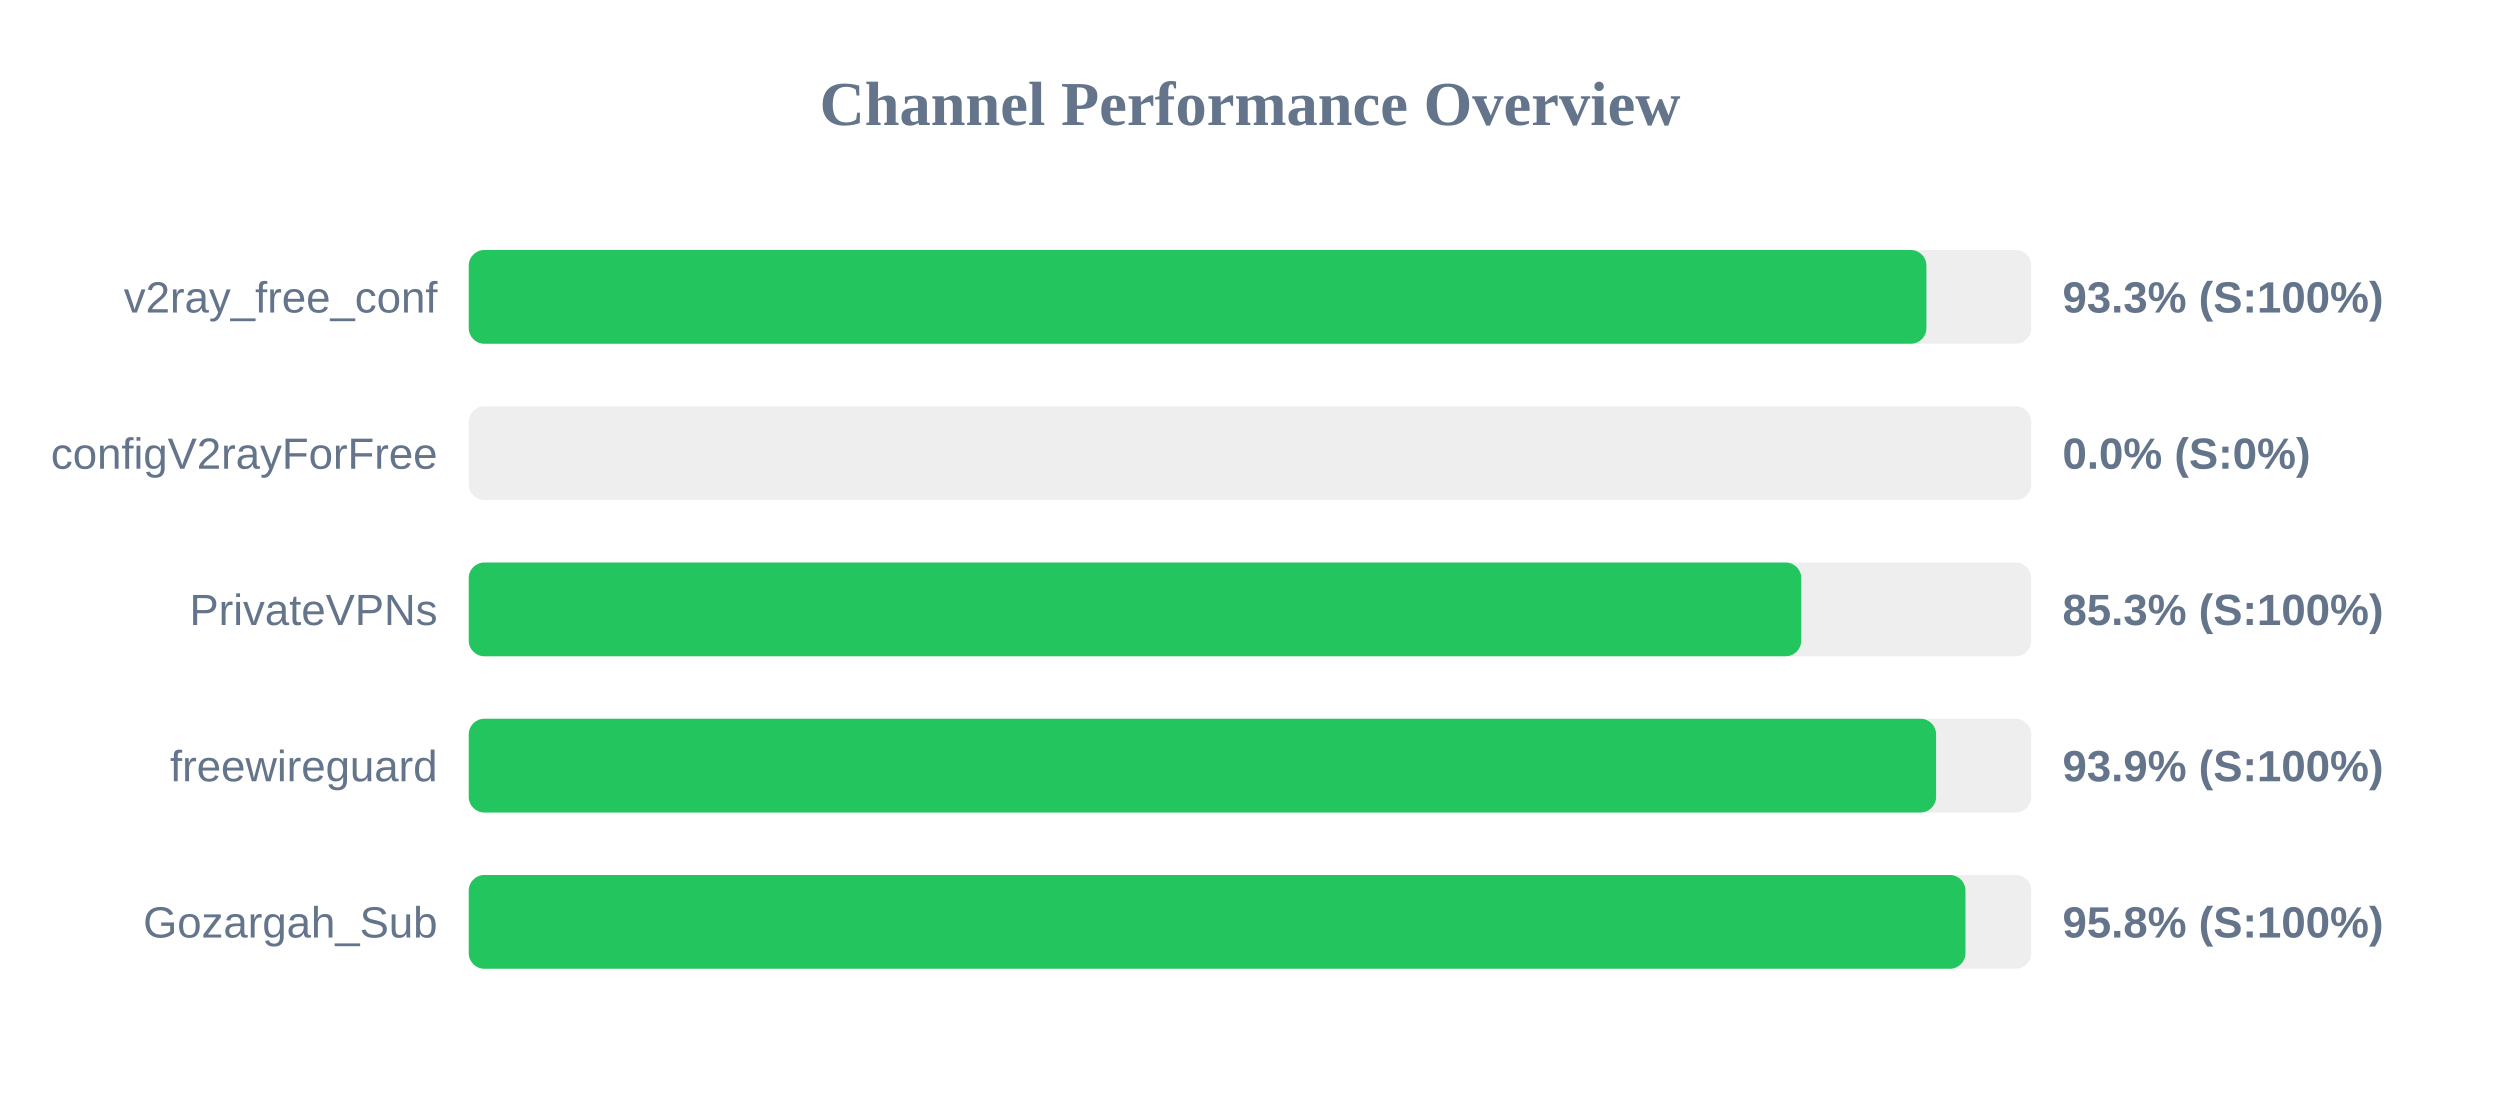
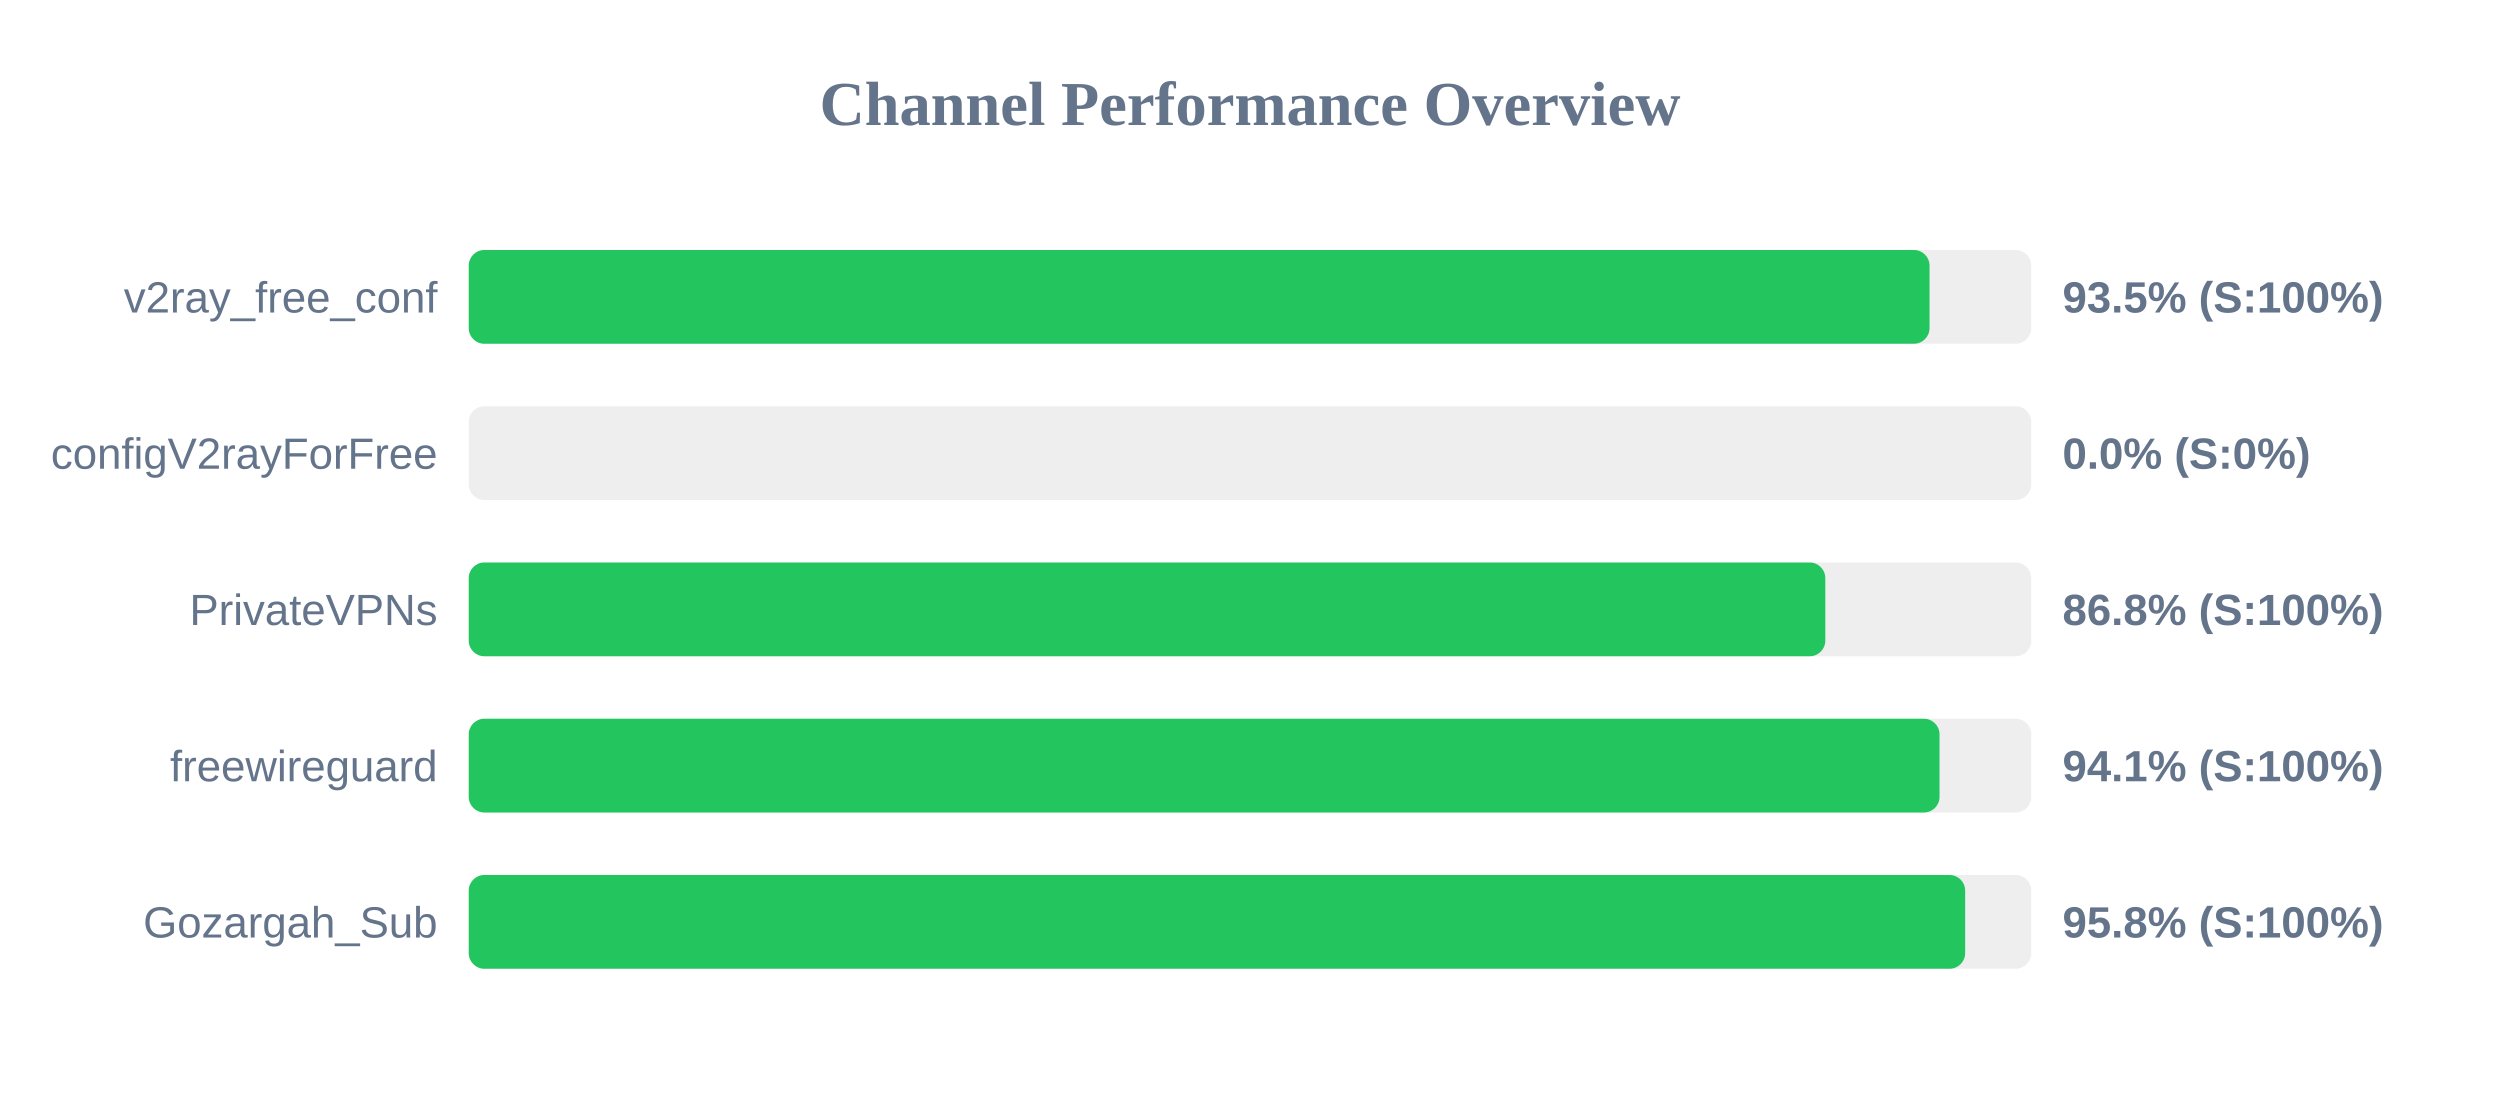
<svg xmlns="http://www.w3.org/2000/svg" width="800" height="350" version="1.1">
  <style>
        .row { font: 14px Arial; fill: #64748b; }
        .score { font: bold 14px Arial; fill: #64748b; }
    </style>
  <text x="400" y="40" text-anchor="middle" font-size="20px" font-weight="bold" fill="#64748b">Channel Performance Overview</text>
  <rect x="150" y="80" width="500" height="30" fill="#eee" rx="5" />
-   <rect x="150" y="80" width="466.45" height="30" fill="#22c55e" rx="5" />
+   <rect x="150" y="80" width="467.45" height="30" fill="#22c55e" rx="5" />
  <text x="140" y="100" text-anchor="end" class="row">v2ray_free_conf</text>
-   <text x="660" y="100" text-anchor="start" class="score">93.3% (S:100%)</text>
+   <text x="660" y="100" text-anchor="start" class="score">93.5% (S:100%)</text>
  <rect x="150" y="130" width="500" height="30" fill="#eee" rx="5" />
  <rect x="150" y="130" width="0.0" height="30" fill="#ef4444" rx="5" />
  <text x="140" y="150" text-anchor="end" class="row">configV2rayForFree</text>
  <text x="660" y="150" text-anchor="start" class="score">0.0% (S:0%)</text>
  <rect x="150" y="180" width="500" height="30" fill="#eee" rx="5" />
-   <rect x="150" y="180" width="426.4" height="30" fill="#22c55e" rx="5" />
+   <rect x="150" y="180" width="434.1" height="30" fill="#22c55e" rx="5" />
  <text x="140" y="200" text-anchor="end" class="row">PrivateVPNs</text>
-   <text x="660" y="200" text-anchor="start" class="score">85.3% (S:100%)</text>
+   <text x="660" y="200" text-anchor="start" class="score">86.8% (S:100%)</text>
  <rect x="150" y="230" width="500" height="30" fill="#eee" rx="5" />
-   <rect x="150" y="230" width="469.55" height="30" fill="#22c55e" rx="5" />
+   <rect x="150" y="230" width="470.65" height="30" fill="#22c55e" rx="5" />
  <text x="140" y="250" text-anchor="end" class="row">freewireguard</text>
-   <text x="660" y="250" text-anchor="start" class="score">93.9% (S:100%)</text>
+   <text x="660" y="250" text-anchor="start" class="score">94.1% (S:100%)</text>
  <rect x="150" y="280" width="500" height="30" fill="#eee" rx="5" />
-   <rect x="150" y="280" width="478.95" height="30" fill="#22c55e" rx="5" />
+   <rect x="150" y="280" width="478.85" height="30" fill="#22c55e" rx="5" />
  <text x="140" y="300" text-anchor="end" class="row">Gozargah_Sub</text>
  <text x="660" y="300" text-anchor="start" class="score">95.8% (S:100%)</text>
</svg>
